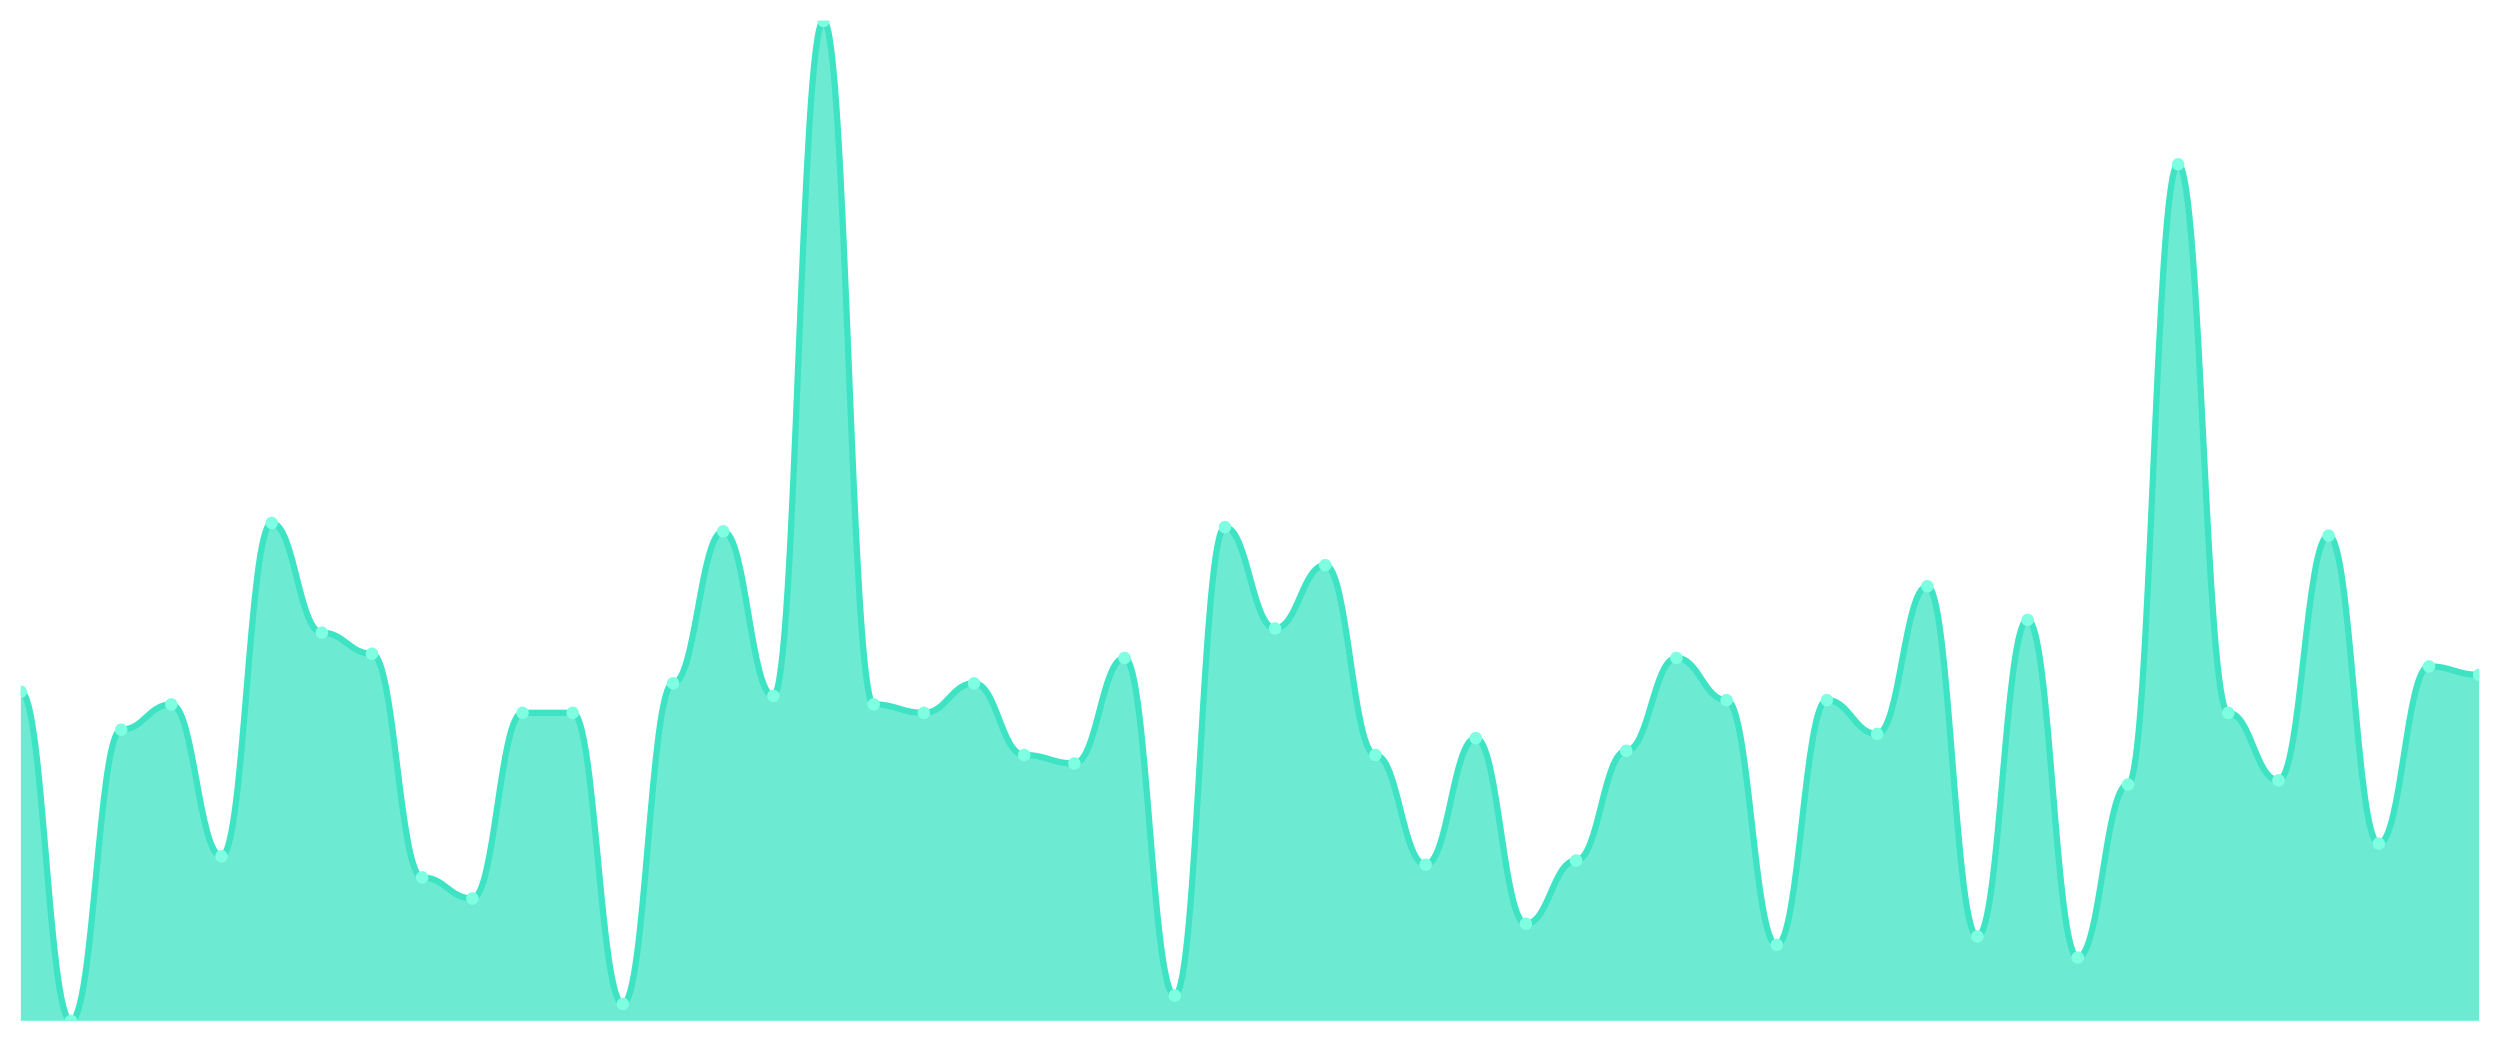
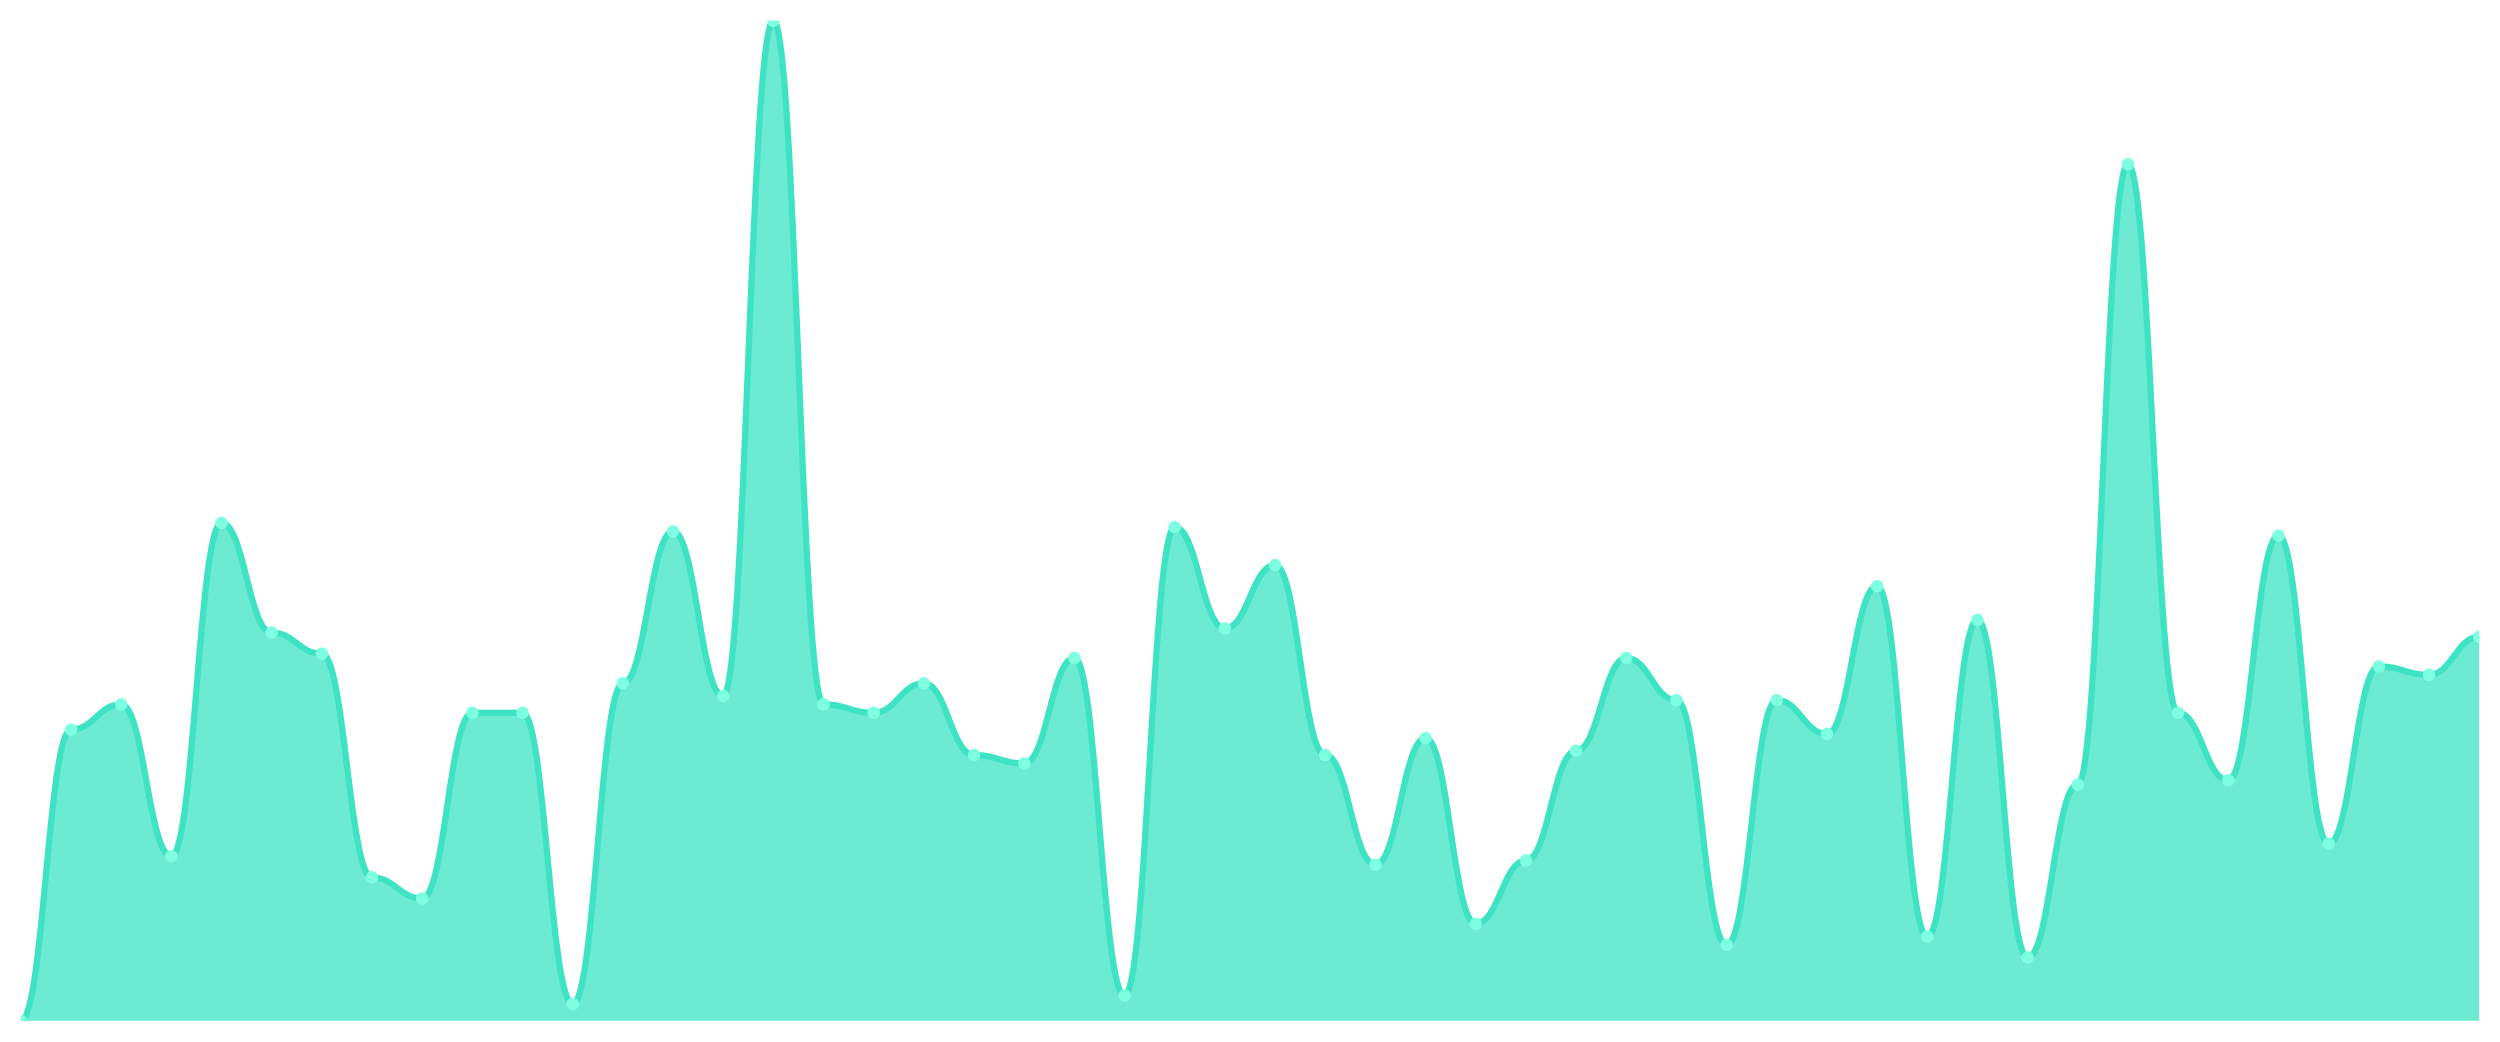
<svg xmlns="http://www.w3.org/2000/svg" viewBox="0 0 1200 500" width="1200" height="500">
  <defs>
    <clipPath id="c">
      <rect x="10" y="10" width="1180" height="480" />
    </clipPath>
  </defs>
  <rect width="1200" height="500" fill="none" />
  <g clip-path="url(#c)">
-     <path d="M 10,490 L 10,332.025 C 20.837,332.025 23.245,490 34.082,490 C 44.918,490 47.327,350.253 58.163,350.253 C 69,350.253 71.408,338.101 82.245,338.101 C 93.082,338.101 95.49,411.013 106.327,411.013 C 117.163,411.013 119.571,251.013 130.408,251.013 C 141.245,251.013 143.653,303.671 154.49,303.671 C 165.327,303.671 167.735,313.797 178.571,313.797 C 189.408,313.797 191.816,421.139 202.653,421.139 C 213.49,421.139 215.898,431.266 226.735,431.266 C 237.571,431.266 239.98,342.152 250.816,342.152 C 261.653,342.152 264.061,342.152 274.898,342.152 C 285.735,342.152 288.143,481.899 298.98,481.899 C 309.816,481.899 312.224,327.975 323.061,327.975 C 333.898,327.975 336.306,255.063 347.143,255.063 C 357.98,255.063 360.388,334.051 371.224,334.051 C 382.061,334.051 384.469,10 395.306,10 C 406.143,10 408.551,338.101 419.388,338.101 C 430.224,338.101 432.633,342.152 443.469,342.152 C 454.306,342.152 456.714,327.975 467.551,327.975 C 478.388,327.975 480.796,362.405 491.633,362.405 C 502.469,362.405 504.878,366.456 515.714,366.456 C 526.551,366.456 528.959,315.823 539.796,315.823 C 550.633,315.823 553.041,477.848 563.878,477.848 C 574.714,477.848 577.122,253.038 587.959,253.038 C 598.796,253.038 601.204,301.646 612.041,301.646 C 622.878,301.646 625.286,271.266 636.122,271.266 C 646.959,271.266 649.367,362.405 660.204,362.405 C 671.041,362.405 673.449,415.063 684.286,415.063 C 695.122,415.063 697.531,354.304 708.367,354.304 C 719.204,354.304 721.612,443.418 732.449,443.418 C 743.286,443.418 745.694,413.038 756.531,413.038 C 767.367,413.038 769.776,360.38 780.612,360.38 C 791.449,360.38 793.857,315.823 804.694,315.823 C 815.531,315.823 817.939,336.076 828.776,336.076 C 839.612,336.076 842.02,453.544 852.857,453.544 C 863.694,453.544 866.102,336.076 876.939,336.076 C 887.776,336.076 890.184,352.278 901.02,352.278 C 911.857,352.278 914.265,281.392 925.102,281.392 C 935.939,281.392 938.347,449.494 949.184,449.494 C 960.02,449.494 962.429,297.595 973.265,297.595 C 984.102,297.595 986.51,459.62 997.347,459.62 C 1008.184,459.62 1010.592,376.582 1021.429,376.582 C 1032.265,376.582 1034.673,78.861 1045.51,78.861 C 1056.347,78.861 1058.755,342.152 1069.592,342.152 C 1080.429,342.152 1082.837,374.557 1093.673,374.557 C 1104.51,374.557 1106.918,257.089 1117.755,257.089 C 1128.592,257.089 1131,404.937 1141.837,404.937 C 1152.673,404.937 1155.082,319.873 1165.918,319.873 C 1176.755,319.873 1179.163,323.924 1190,323.924 L 1190,490 Z" fill="rgba(61,227,195,0.75)" />
-     <path d="M 10,332.025 C 20.837,332.025 23.245,490 34.082,490 C 44.918,490 47.327,350.253 58.163,350.253 C 69,350.253 71.408,338.101 82.245,338.101 C 93.082,338.101 95.49,411.013 106.327,411.013 C 117.163,411.013 119.571,251.013 130.408,251.013 C 141.245,251.013 143.653,303.671 154.49,303.671 C 165.327,303.671 167.735,313.797 178.571,313.797 C 189.408,313.797 191.816,421.139 202.653,421.139 C 213.49,421.139 215.898,431.266 226.735,431.266 C 237.571,431.266 239.98,342.152 250.816,342.152 C 261.653,342.152 264.061,342.152 274.898,342.152 C 285.735,342.152 288.143,481.899 298.98,481.899 C 309.816,481.899 312.224,327.975 323.061,327.975 C 333.898,327.975 336.306,255.063 347.143,255.063 C 357.98,255.063 360.388,334.051 371.224,334.051 C 382.061,334.051 384.469,10 395.306,10 C 406.143,10 408.551,338.101 419.388,338.101 C 430.224,338.101 432.633,342.152 443.469,342.152 C 454.306,342.152 456.714,327.975 467.551,327.975 C 478.388,327.975 480.796,362.405 491.633,362.405 C 502.469,362.405 504.878,366.456 515.714,366.456 C 526.551,366.456 528.959,315.823 539.796,315.823 C 550.633,315.823 553.041,477.848 563.878,477.848 C 574.714,477.848 577.122,253.038 587.959,253.038 C 598.796,253.038 601.204,301.646 612.041,301.646 C 622.878,301.646 625.286,271.266 636.122,271.266 C 646.959,271.266 649.367,362.405 660.204,362.405 C 671.041,362.405 673.449,415.063 684.286,415.063 C 695.122,415.063 697.531,354.304 708.367,354.304 C 719.204,354.304 721.612,443.418 732.449,443.418 C 743.286,443.418 745.694,413.038 756.531,413.038 C 767.367,413.038 769.776,360.38 780.612,360.38 C 791.449,360.38 793.857,315.823 804.694,315.823 C 815.531,315.823 817.939,336.076 828.776,336.076 C 839.612,336.076 842.02,453.544 852.857,453.544 C 863.694,453.544 866.102,336.076 876.939,336.076 C 887.776,336.076 890.184,352.278 901.02,352.278 C 911.857,352.278 914.265,281.392 925.102,281.392 C 935.939,281.392 938.347,449.494 949.184,449.494 C 960.02,449.494 962.429,297.595 973.265,297.595 C 984.102,297.595 986.51,459.62 997.347,459.62 C 1008.184,459.62 1010.592,376.582 1021.429,376.582 C 1032.265,376.582 1034.673,78.861 1045.51,78.861 C 1056.347,78.861 1058.755,342.152 1069.592,342.152 C 1080.429,342.152 1082.837,374.557 1093.673,374.557 C 1104.51,374.557 1106.918,257.089 1117.755,257.089 C 1128.592,257.089 1131,404.937 1141.837,404.937 C 1152.673,404.937 1155.082,319.873 1165.918,319.873 C 1176.755,319.873 1179.163,323.924 1190,323.924" fill="none" stroke="#3de3c3" stroke-width="3" stroke-linecap="round" stroke-linejoin="round" />
-     <circle cx="10" cy="332.025" r="3" fill="#7fffe1" />
-     <circle cx="34.082" cy="490" r="3" fill="#7fffe1" />
-     <circle cx="58.163" cy="350.253" r="3" fill="#7fffe1" />
-     <circle cx="82.245" cy="338.101" r="3" fill="#7fffe1" />
-     <circle cx="106.327" cy="411.013" r="3" fill="#7fffe1" />
-     <circle cx="130.408" cy="251.013" r="3" fill="#7fffe1" />
-     <circle cx="154.49" cy="303.671" r="3" fill="#7fffe1" />
-     <circle cx="178.571" cy="313.797" r="3" fill="#7fffe1" />
-     <circle cx="202.653" cy="421.139" r="3" fill="#7fffe1" />
-     <circle cx="226.735" cy="431.266" r="3" fill="#7fffe1" />
+     <path d="M 10,490 L 10,490 C 20.837,490 23.245,350.253 34.082,350.253 C 44.918,350.253 47.327,338.101 58.163,338.101 C 69,338.101 71.408,411.013 82.245,411.013 C 93.082,411.013 95.49,251.013 106.327,251.013 C 117.163,251.013 119.571,303.671 130.408,303.671 C 141.245,303.671 143.653,313.797 154.49,313.797 C 165.327,313.797 167.735,421.139 178.571,421.139 C 189.408,421.139 191.816,431.266 202.653,431.266 C 213.49,431.266 215.898,342.152 226.735,342.152 C 237.571,342.152 239.98,342.152 250.816,342.152 C 261.653,342.152 264.061,481.899 274.898,481.899 C 285.735,481.899 288.143,327.975 298.98,327.975 C 309.816,327.975 312.224,255.063 323.061,255.063 C 333.898,255.063 336.306,334.051 347.143,334.051 C 357.98,334.051 360.388,10 371.224,10 C 382.061,10 384.469,338.101 395.306,338.101 C 406.143,338.101 408.551,342.152 419.388,342.152 C 430.224,342.152 432.633,327.975 443.469,327.975 C 454.306,327.975 456.714,362.405 467.551,362.405 C 478.388,362.405 480.796,366.456 491.633,366.456 C 502.469,366.456 504.878,315.823 515.714,315.823 C 526.551,315.823 528.959,477.848 539.796,477.848 C 550.633,477.848 553.041,253.038 563.878,253.038 C 574.714,253.038 577.122,301.646 587.959,301.646 C 598.796,301.646 601.204,271.266 612.041,271.266 C 622.878,271.266 625.286,362.405 636.122,362.405 C 646.959,362.405 649.367,415.063 660.204,415.063 C 671.041,415.063 673.449,354.304 684.286,354.304 C 695.122,354.304 697.531,443.418 708.367,443.418 C 719.204,443.418 721.612,413.038 732.449,413.038 C 743.286,413.038 745.694,360.38 756.531,360.38 C 767.367,360.38 769.776,315.823 780.612,315.823 C 791.449,315.823 793.857,336.076 804.694,336.076 C 815.531,336.076 817.939,453.544 828.776,453.544 C 839.612,453.544 842.02,336.076 852.857,336.076 C 863.694,336.076 866.102,352.278 876.939,352.278 C 887.776,352.278 890.184,281.392 901.02,281.392 C 911.857,281.392 914.265,449.494 925.102,449.494 C 935.939,449.494 938.347,297.595 949.184,297.595 C 960.02,297.595 962.429,459.62 973.265,459.62 C 984.102,459.62 986.51,376.582 997.347,376.582 C 1008.184,376.582 1010.592,78.861 1021.429,78.861 C 1032.265,78.861 1034.673,342.152 1045.51,342.152 C 1056.347,342.152 1058.755,374.557 1069.592,374.557 C 1080.429,374.557 1082.837,257.089 1093.673,257.089 C 1104.51,257.089 1106.918,404.937 1117.755,404.937 C 1128.592,404.937 1131,319.873 1141.837,319.873 C 1152.673,319.873 1155.082,323.924 1165.918,323.924 C 1176.755,323.924 1179.163,305.696 1190,305.696 L 1190,490 Z" fill="rgba(61,227,195,0.75)" />
+     <path d="M 10,490 C 20.837,490 23.245,350.253 34.082,350.253 C 44.918,350.253 47.327,338.101 58.163,338.101 C 69,338.101 71.408,411.013 82.245,411.013 C 93.082,411.013 95.49,251.013 106.327,251.013 C 117.163,251.013 119.571,303.671 130.408,303.671 C 141.245,303.671 143.653,313.797 154.49,313.797 C 165.327,313.797 167.735,421.139 178.571,421.139 C 189.408,421.139 191.816,431.266 202.653,431.266 C 213.49,431.266 215.898,342.152 226.735,342.152 C 237.571,342.152 239.98,342.152 250.816,342.152 C 261.653,342.152 264.061,481.899 274.898,481.899 C 285.735,481.899 288.143,327.975 298.98,327.975 C 309.816,327.975 312.224,255.063 323.061,255.063 C 333.898,255.063 336.306,334.051 347.143,334.051 C 357.98,334.051 360.388,10 371.224,10 C 382.061,10 384.469,338.101 395.306,338.101 C 406.143,338.101 408.551,342.152 419.388,342.152 C 430.224,342.152 432.633,327.975 443.469,327.975 C 454.306,327.975 456.714,362.405 467.551,362.405 C 478.388,362.405 480.796,366.456 491.633,366.456 C 502.469,366.456 504.878,315.823 515.714,315.823 C 526.551,315.823 528.959,477.848 539.796,477.848 C 550.633,477.848 553.041,253.038 563.878,253.038 C 574.714,253.038 577.122,301.646 587.959,301.646 C 598.796,301.646 601.204,271.266 612.041,271.266 C 622.878,271.266 625.286,362.405 636.122,362.405 C 646.959,362.405 649.367,415.063 660.204,415.063 C 671.041,415.063 673.449,354.304 684.286,354.304 C 695.122,354.304 697.531,443.418 708.367,443.418 C 719.204,443.418 721.612,413.038 732.449,413.038 C 743.286,413.038 745.694,360.38 756.531,360.38 C 767.367,360.38 769.776,315.823 780.612,315.823 C 791.449,315.823 793.857,336.076 804.694,336.076 C 815.531,336.076 817.939,453.544 828.776,453.544 C 839.612,453.544 842.02,336.076 852.857,336.076 C 863.694,336.076 866.102,352.278 876.939,352.278 C 887.776,352.278 890.184,281.392 901.02,281.392 C 911.857,281.392 914.265,449.494 925.102,449.494 C 935.939,449.494 938.347,297.595 949.184,297.595 C 960.02,297.595 962.429,459.62 973.265,459.62 C 984.102,459.62 986.51,376.582 997.347,376.582 C 1008.184,376.582 1010.592,78.861 1021.429,78.861 C 1032.265,78.861 1034.673,342.152 1045.51,342.152 C 1056.347,342.152 1058.755,374.557 1069.592,374.557 C 1080.429,374.557 1082.837,257.089 1093.673,257.089 C 1104.51,257.089 1106.918,404.937 1117.755,404.937 C 1128.592,404.937 1131,319.873 1141.837,319.873 C 1152.673,319.873 1155.082,323.924 1165.918,323.924 C 1176.755,323.924 1179.163,305.696 1190,305.696" fill="none" stroke="#3de3c3" stroke-width="3" stroke-linecap="round" stroke-linejoin="round" />
+     <circle cx="10" cy="490" r="3" fill="#7fffe1" />
+     <circle cx="34.082" cy="350.253" r="3" fill="#7fffe1" />
+     <circle cx="58.163" cy="338.101" r="3" fill="#7fffe1" />
+     <circle cx="82.245" cy="411.013" r="3" fill="#7fffe1" />
+     <circle cx="106.327" cy="251.013" r="3" fill="#7fffe1" />
+     <circle cx="130.408" cy="303.671" r="3" fill="#7fffe1" />
+     <circle cx="154.49" cy="313.797" r="3" fill="#7fffe1" />
+     <circle cx="178.571" cy="421.139" r="3" fill="#7fffe1" />
+     <circle cx="202.653" cy="431.266" r="3" fill="#7fffe1" />
+     <circle cx="226.735" cy="342.152" r="3" fill="#7fffe1" />
    <circle cx="250.816" cy="342.152" r="3" fill="#7fffe1" />
-     <circle cx="274.898" cy="342.152" r="3" fill="#7fffe1" />
-     <circle cx="298.98" cy="481.899" r="3" fill="#7fffe1" />
-     <circle cx="323.061" cy="327.975" r="3" fill="#7fffe1" />
-     <circle cx="347.143" cy="255.063" r="3" fill="#7fffe1" />
-     <circle cx="371.224" cy="334.051" r="3" fill="#7fffe1" />
-     <circle cx="395.306" cy="10" r="3" fill="#7fffe1" />
-     <circle cx="419.388" cy="338.101" r="3" fill="#7fffe1" />
-     <circle cx="443.469" cy="342.152" r="3" fill="#7fffe1" />
-     <circle cx="467.551" cy="327.975" r="3" fill="#7fffe1" />
-     <circle cx="491.633" cy="362.405" r="3" fill="#7fffe1" />
-     <circle cx="515.714" cy="366.456" r="3" fill="#7fffe1" />
-     <circle cx="539.796" cy="315.823" r="3" fill="#7fffe1" />
-     <circle cx="563.878" cy="477.848" r="3" fill="#7fffe1" />
-     <circle cx="587.959" cy="253.038" r="3" fill="#7fffe1" />
-     <circle cx="612.041" cy="301.646" r="3" fill="#7fffe1" />
-     <circle cx="636.122" cy="271.266" r="3" fill="#7fffe1" />
-     <circle cx="660.204" cy="362.405" r="3" fill="#7fffe1" />
-     <circle cx="684.286" cy="415.063" r="3" fill="#7fffe1" />
-     <circle cx="708.367" cy="354.304" r="3" fill="#7fffe1" />
-     <circle cx="732.449" cy="443.418" r="3" fill="#7fffe1" />
-     <circle cx="756.531" cy="413.038" r="3" fill="#7fffe1" />
-     <circle cx="780.612" cy="360.38" r="3" fill="#7fffe1" />
-     <circle cx="804.694" cy="315.823" r="3" fill="#7fffe1" />
-     <circle cx="828.776" cy="336.076" r="3" fill="#7fffe1" />
-     <circle cx="852.857" cy="453.544" r="3" fill="#7fffe1" />
-     <circle cx="876.939" cy="336.076" r="3" fill="#7fffe1" />
-     <circle cx="901.02" cy="352.278" r="3" fill="#7fffe1" />
-     <circle cx="925.102" cy="281.392" r="3" fill="#7fffe1" />
-     <circle cx="949.184" cy="449.494" r="3" fill="#7fffe1" />
-     <circle cx="973.265" cy="297.595" r="3" fill="#7fffe1" />
-     <circle cx="997.347" cy="459.62" r="3" fill="#7fffe1" />
-     <circle cx="1021.429" cy="376.582" r="3" fill="#7fffe1" />
-     <circle cx="1045.51" cy="78.861" r="3" fill="#7fffe1" />
-     <circle cx="1069.592" cy="342.152" r="3" fill="#7fffe1" />
-     <circle cx="1093.673" cy="374.557" r="3" fill="#7fffe1" />
-     <circle cx="1117.755" cy="257.089" r="3" fill="#7fffe1" />
-     <circle cx="1141.837" cy="404.937" r="3" fill="#7fffe1" />
-     <circle cx="1165.918" cy="319.873" r="3" fill="#7fffe1" />
-     <circle cx="1190" cy="323.924" r="3" fill="#7fffe1" />
+     <circle cx="274.898" cy="481.899" r="3" fill="#7fffe1" />
+     <circle cx="298.98" cy="327.975" r="3" fill="#7fffe1" />
+     <circle cx="323.061" cy="255.063" r="3" fill="#7fffe1" />
+     <circle cx="347.143" cy="334.051" r="3" fill="#7fffe1" />
+     <circle cx="371.224" cy="10" r="3" fill="#7fffe1" />
+     <circle cx="395.306" cy="338.101" r="3" fill="#7fffe1" />
+     <circle cx="419.388" cy="342.152" r="3" fill="#7fffe1" />
+     <circle cx="443.469" cy="327.975" r="3" fill="#7fffe1" />
+     <circle cx="467.551" cy="362.405" r="3" fill="#7fffe1" />
+     <circle cx="491.633" cy="366.456" r="3" fill="#7fffe1" />
+     <circle cx="515.714" cy="315.823" r="3" fill="#7fffe1" />
+     <circle cx="539.796" cy="477.848" r="3" fill="#7fffe1" />
+     <circle cx="563.878" cy="253.038" r="3" fill="#7fffe1" />
+     <circle cx="587.959" cy="301.646" r="3" fill="#7fffe1" />
+     <circle cx="612.041" cy="271.266" r="3" fill="#7fffe1" />
+     <circle cx="636.122" cy="362.405" r="3" fill="#7fffe1" />
+     <circle cx="660.204" cy="415.063" r="3" fill="#7fffe1" />
+     <circle cx="684.286" cy="354.304" r="3" fill="#7fffe1" />
+     <circle cx="708.367" cy="443.418" r="3" fill="#7fffe1" />
+     <circle cx="732.449" cy="413.038" r="3" fill="#7fffe1" />
+     <circle cx="756.531" cy="360.38" r="3" fill="#7fffe1" />
+     <circle cx="780.612" cy="315.823" r="3" fill="#7fffe1" />
+     <circle cx="804.694" cy="336.076" r="3" fill="#7fffe1" />
+     <circle cx="828.776" cy="453.544" r="3" fill="#7fffe1" />
+     <circle cx="852.857" cy="336.076" r="3" fill="#7fffe1" />
+     <circle cx="876.939" cy="352.278" r="3" fill="#7fffe1" />
+     <circle cx="901.02" cy="281.392" r="3" fill="#7fffe1" />
+     <circle cx="925.102" cy="449.494" r="3" fill="#7fffe1" />
+     <circle cx="949.184" cy="297.595" r="3" fill="#7fffe1" />
+     <circle cx="973.265" cy="459.62" r="3" fill="#7fffe1" />
+     <circle cx="997.347" cy="376.582" r="3" fill="#7fffe1" />
+     <circle cx="1021.429" cy="78.861" r="3" fill="#7fffe1" />
+     <circle cx="1045.51" cy="342.152" r="3" fill="#7fffe1" />
+     <circle cx="1069.592" cy="374.557" r="3" fill="#7fffe1" />
+     <circle cx="1093.673" cy="257.089" r="3" fill="#7fffe1" />
+     <circle cx="1117.755" cy="404.937" r="3" fill="#7fffe1" />
+     <circle cx="1141.837" cy="319.873" r="3" fill="#7fffe1" />
+     <circle cx="1165.918" cy="323.924" r="3" fill="#7fffe1" />
+     <circle cx="1190" cy="305.696" r="3" fill="#7fffe1" />
  </g>
</svg>
